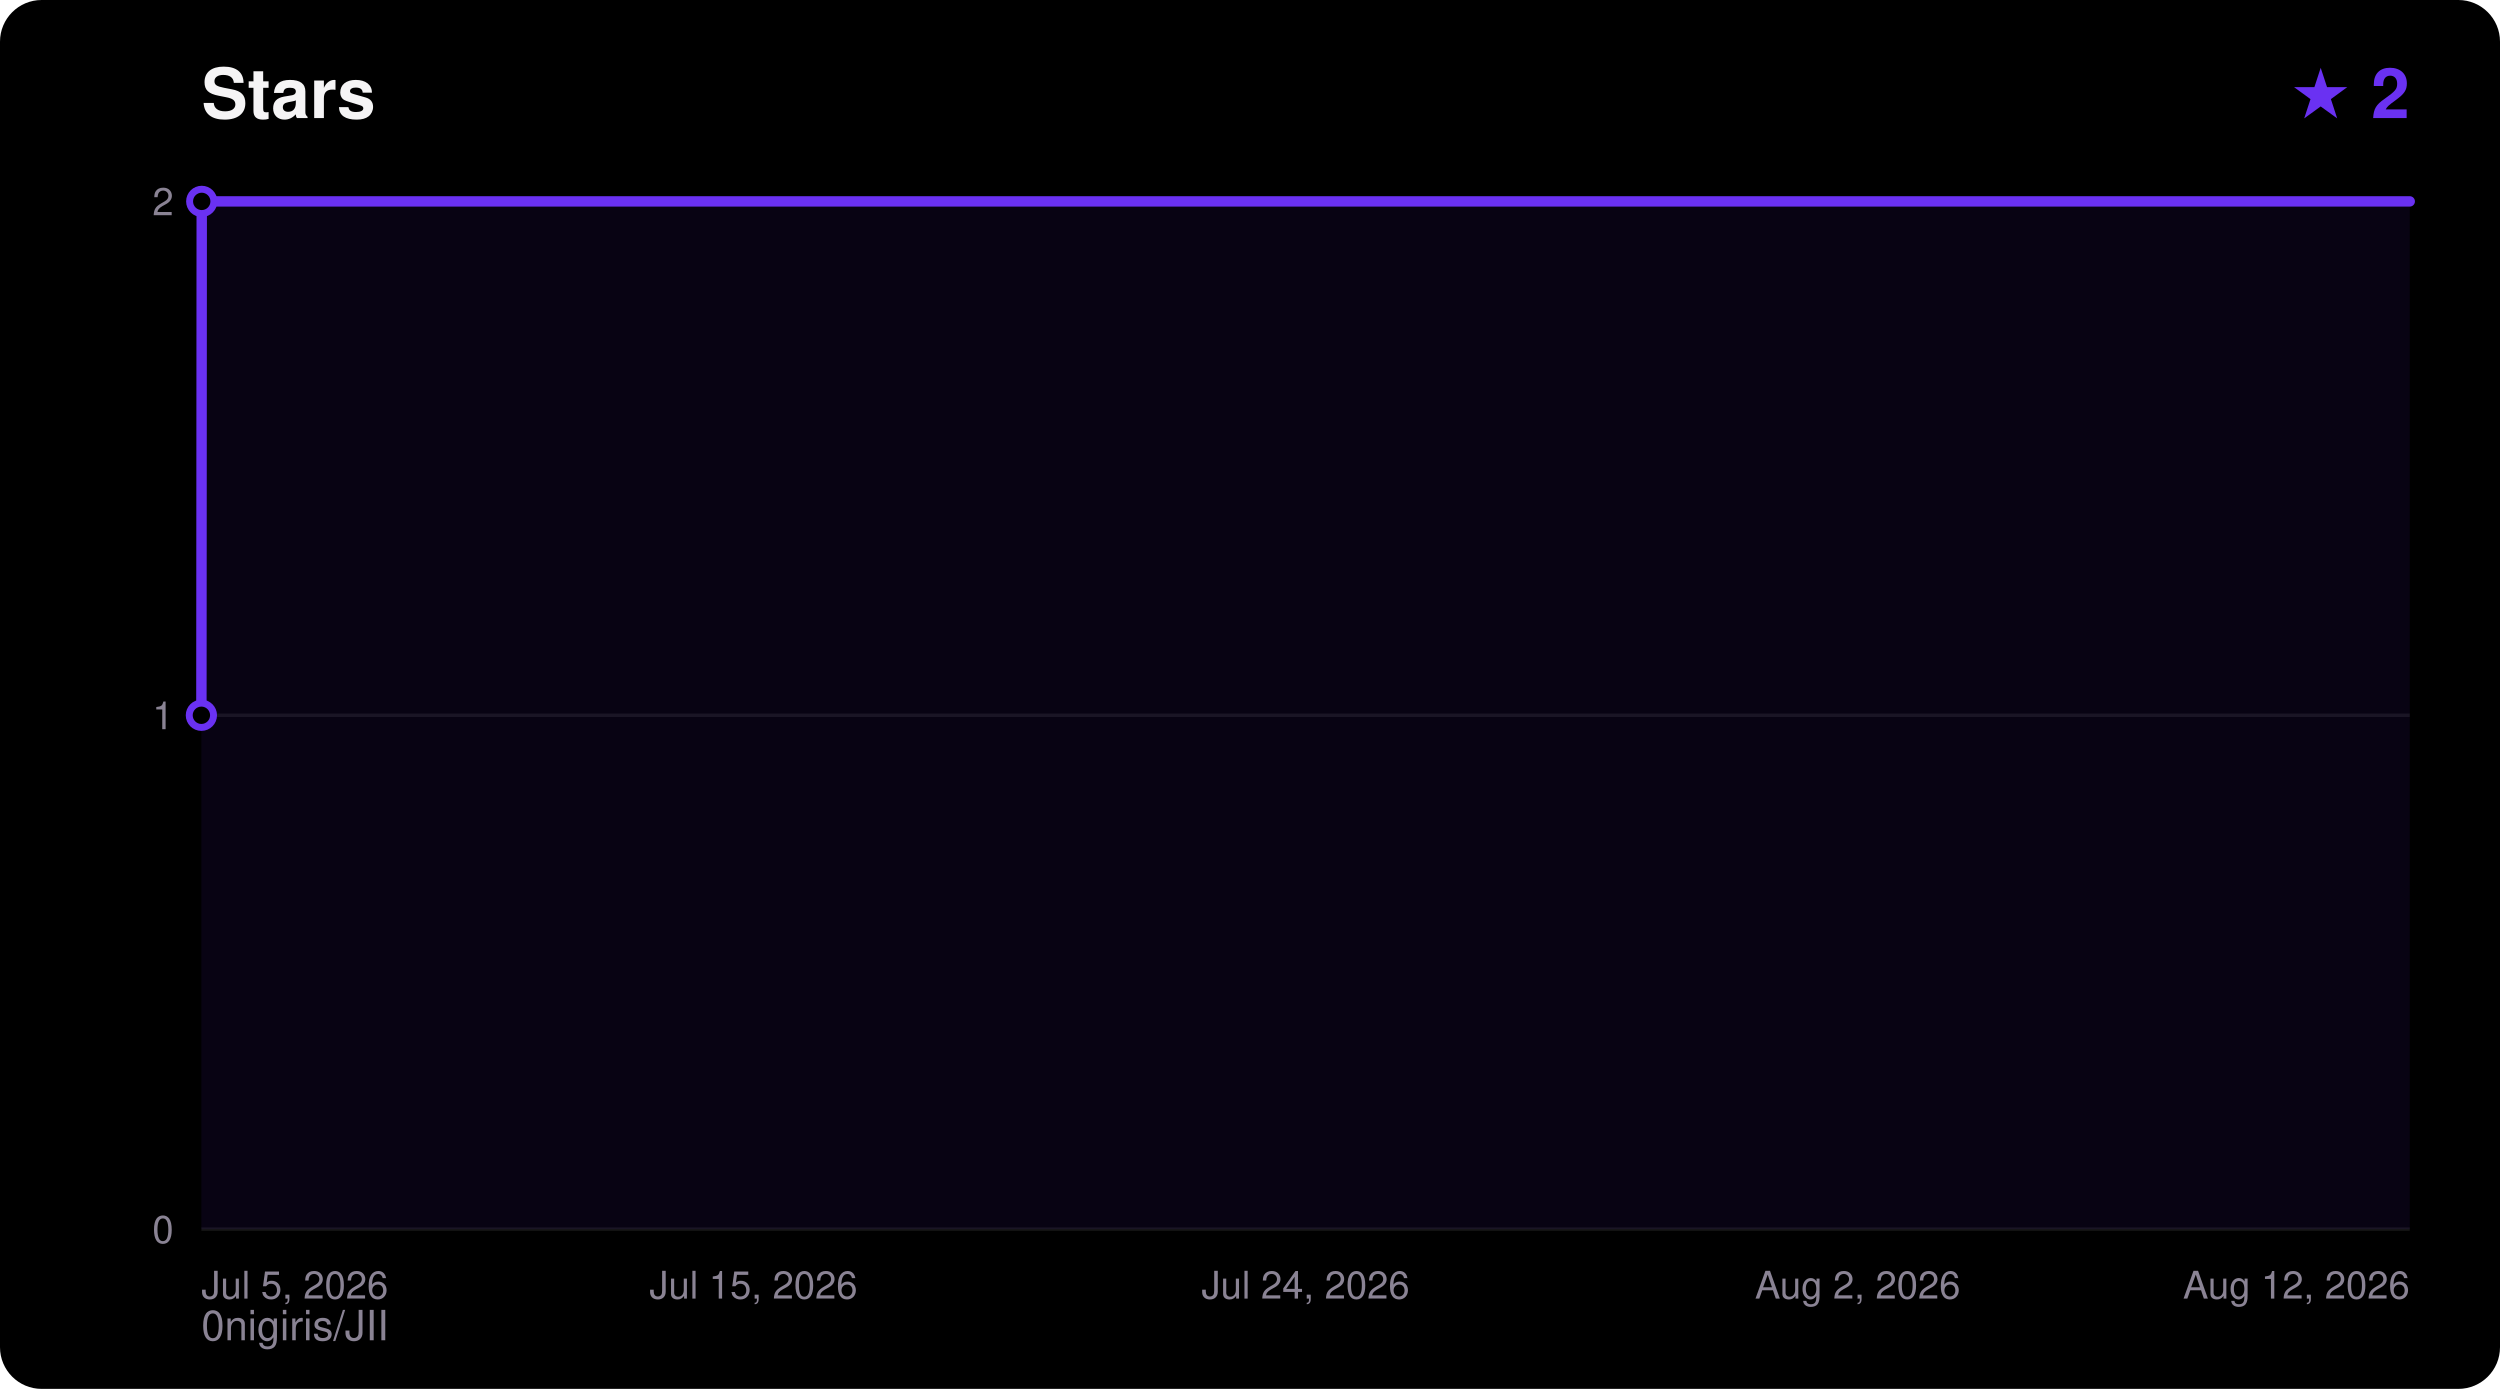
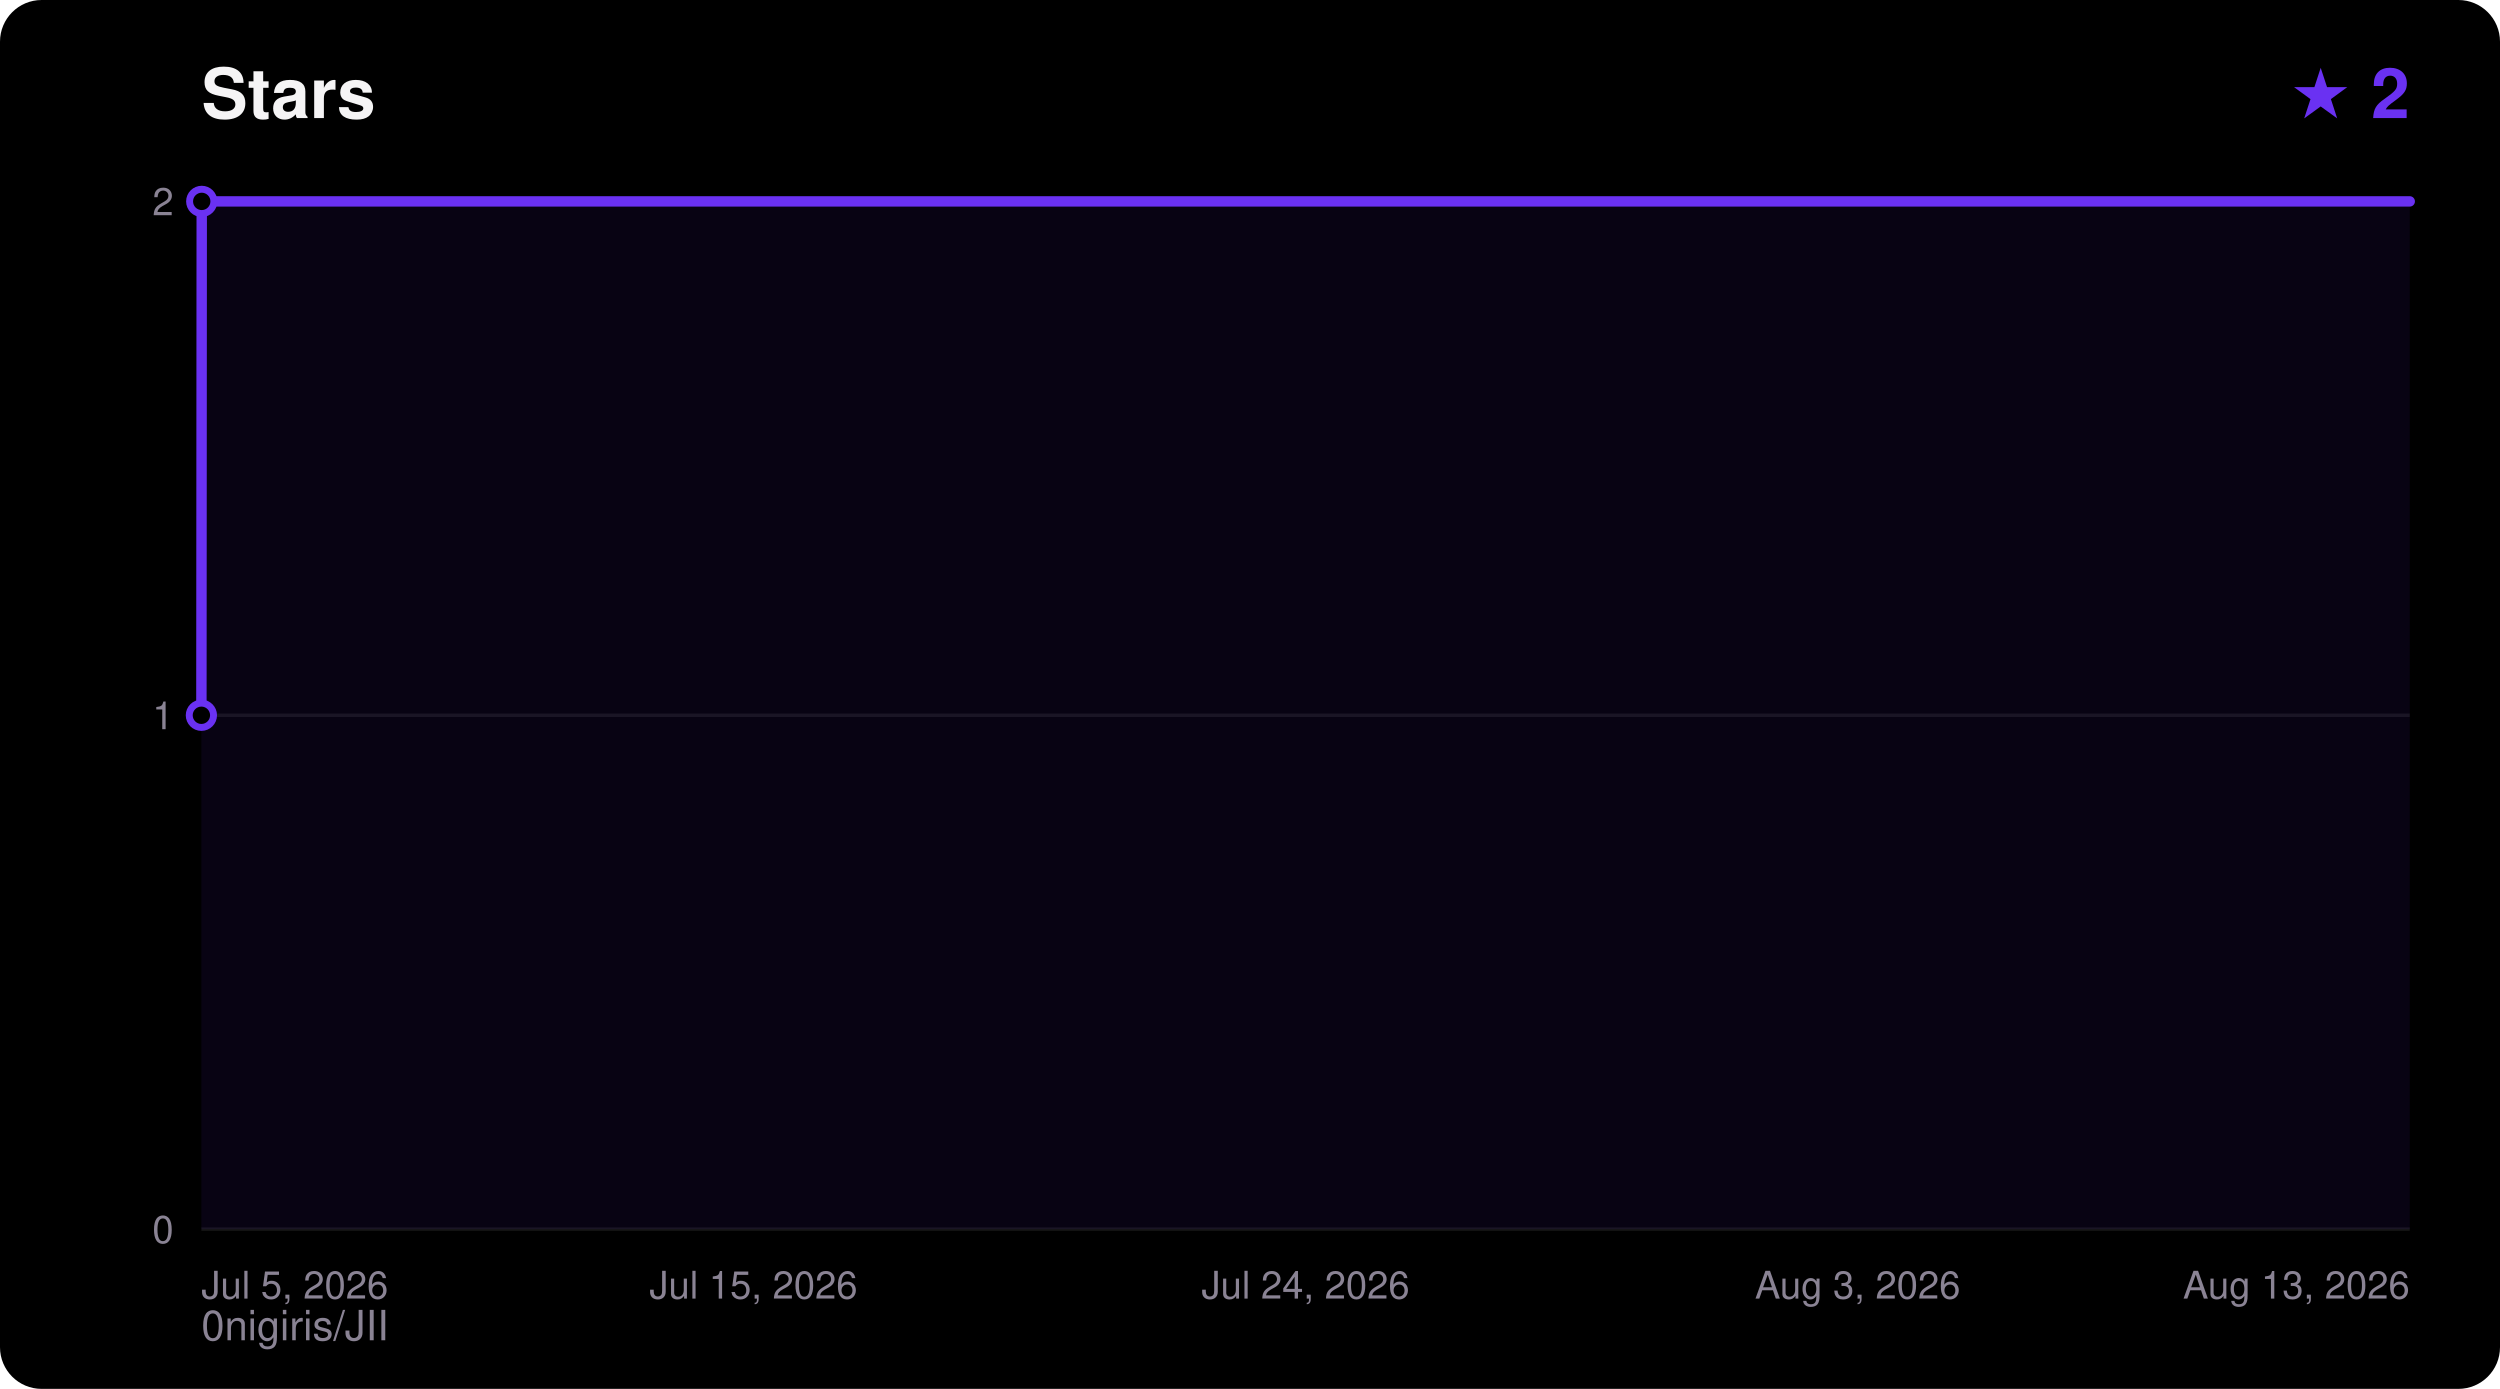
<svg xmlns="http://www.w3.org/2000/svg" width="720" height="400" viewBox="0 0 720 400" font-family="ui-sans-serif,Segoe UI,Helvetica,Arial,sans-serif">
  <rect width="720" height="400" rx="12" fill="#000000" />
  <text x="58" y="34" fill="#F5F4F5" font-size="20" font-weight="700">Stars</text>
  <text x="694" y="34" fill="#6A31F2" font-size="20" font-weight="700" text-anchor="end">★ 2</text>
  <text x="58" y="386" fill="#8A8394" font-size="12">0nigiris/JII</text>
  <line x1="58" y1="354.0" x2="694" y2="354.0" stroke="#FFFFFF14" stroke-width="1" />
  <text x="50" y="358.0" fill="#8A8394" font-size="11" text-anchor="end">0</text>
  <line x1="58" y1="206.0" x2="694" y2="206.0" stroke="#FFFFFF14" stroke-width="1" />
  <text x="50" y="210.0" fill="#8A8394" font-size="11" text-anchor="end">1</text>
  <line x1="58" y1="58.0" x2="694" y2="58.0" stroke="#FFFFFF14" stroke-width="1" />
  <text x="50" y="62.0" fill="#8A8394" font-size="11" text-anchor="end">2</text>
  <text x="58.0" y="374.0" fill="#8A8394" font-size="11" text-anchor="start">Jul 5, 2026</text>
  <text x="217.0" y="374.0" fill="#8A8394" font-size="11" text-anchor="middle">Jul 15, 2026</text>
  <text x="376.0" y="374.0" fill="#8A8394" font-size="11" text-anchor="middle">Jul 24, 2026</text>
-   <text x="535.0" y="374.0" fill="#8A8394" font-size="11" text-anchor="middle">Aug 2, 2026</text>
-   <text x="694.0" y="374.0" fill="#8A8394" font-size="11" text-anchor="end">Aug 12, 2026</text>
+   <text x="535.0" y="374.0" fill="#8A8394" font-size="11" text-anchor="middle">Aug 3, 2026</text>
+   <text x="694.0" y="374.0" fill="#8A8394" font-size="11" text-anchor="end">Aug 13, 2026</text>
  <polygon points="58.0,354.0 58.0,206.0 58.1,58.0 694.0,58.0 694.0,354.0" fill="#6A31F2" fill-opacity="0.08" />
  <polyline points="58.0,206.0 58.1,58.0 694.0,58.0" fill="none" stroke="#6A31F2" stroke-width="3" stroke-linejoin="round" stroke-linecap="round" />
  <circle cx="58.0" cy="206.0" r="3.5" fill="#000000" stroke="#6A31F2" stroke-width="2" />
  <circle cx="58.1" cy="58.0" r="3.5" fill="#000000" stroke="#6A31F2" stroke-width="2" />
</svg>
